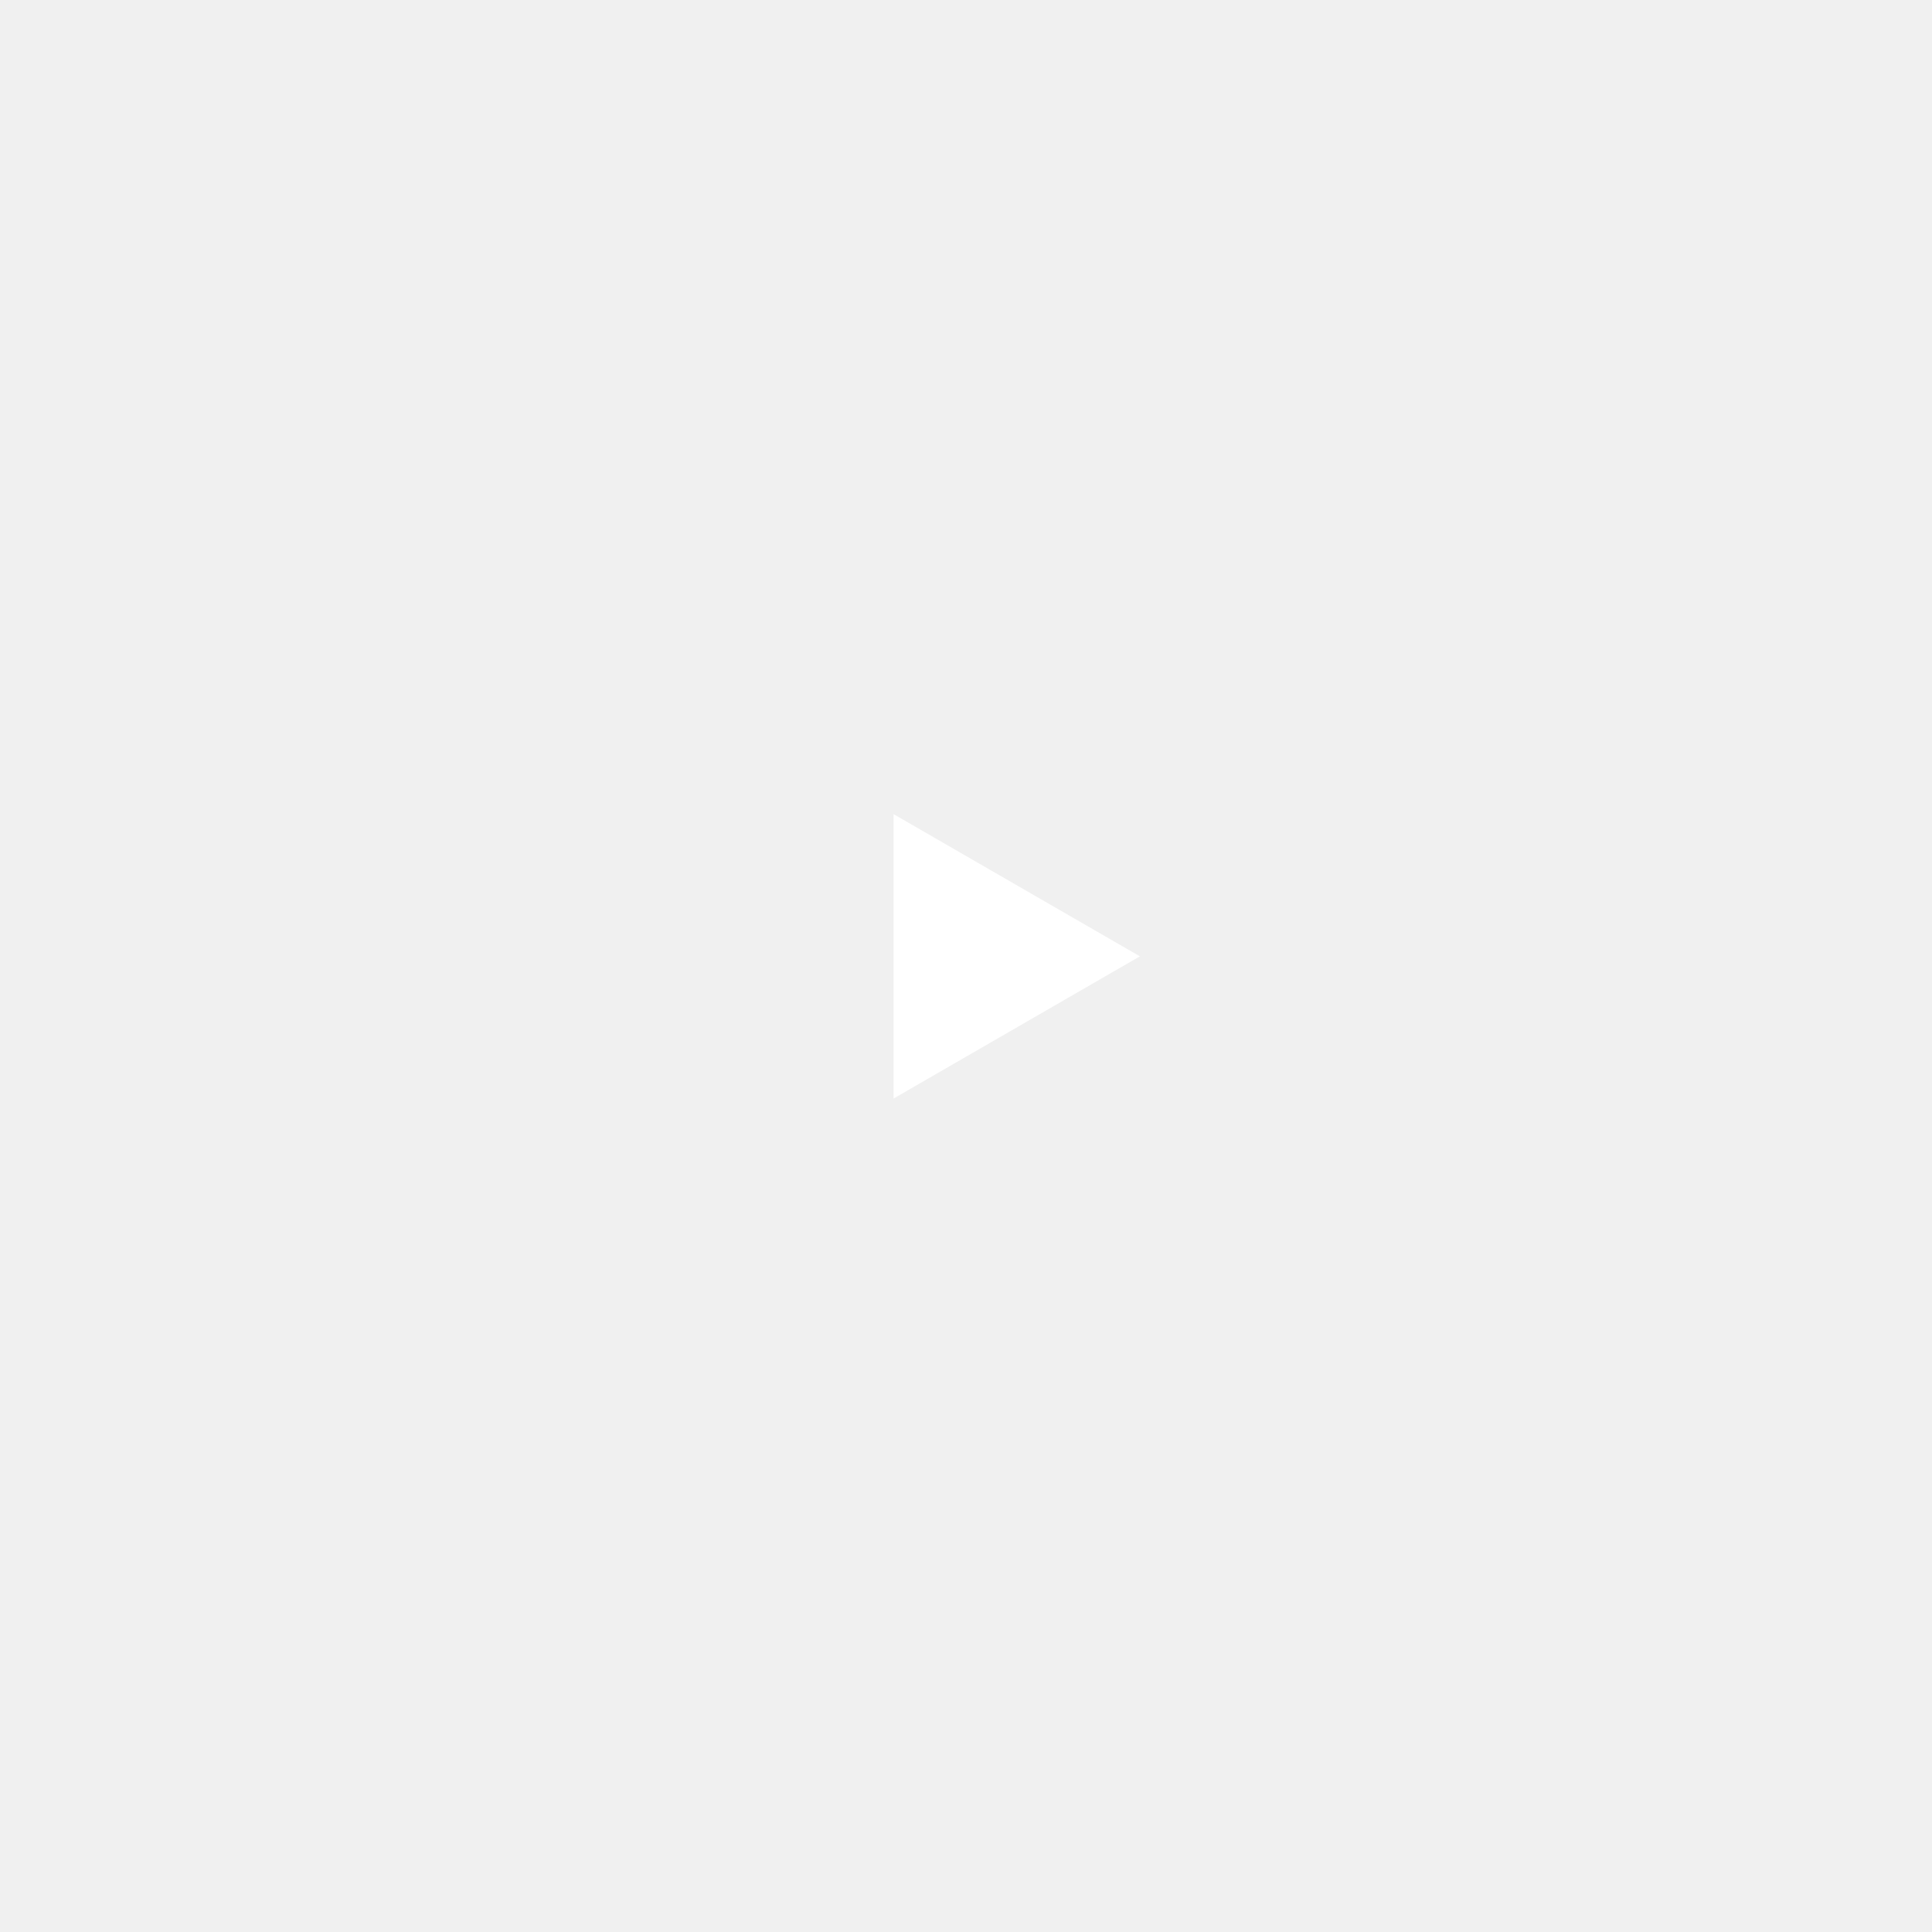
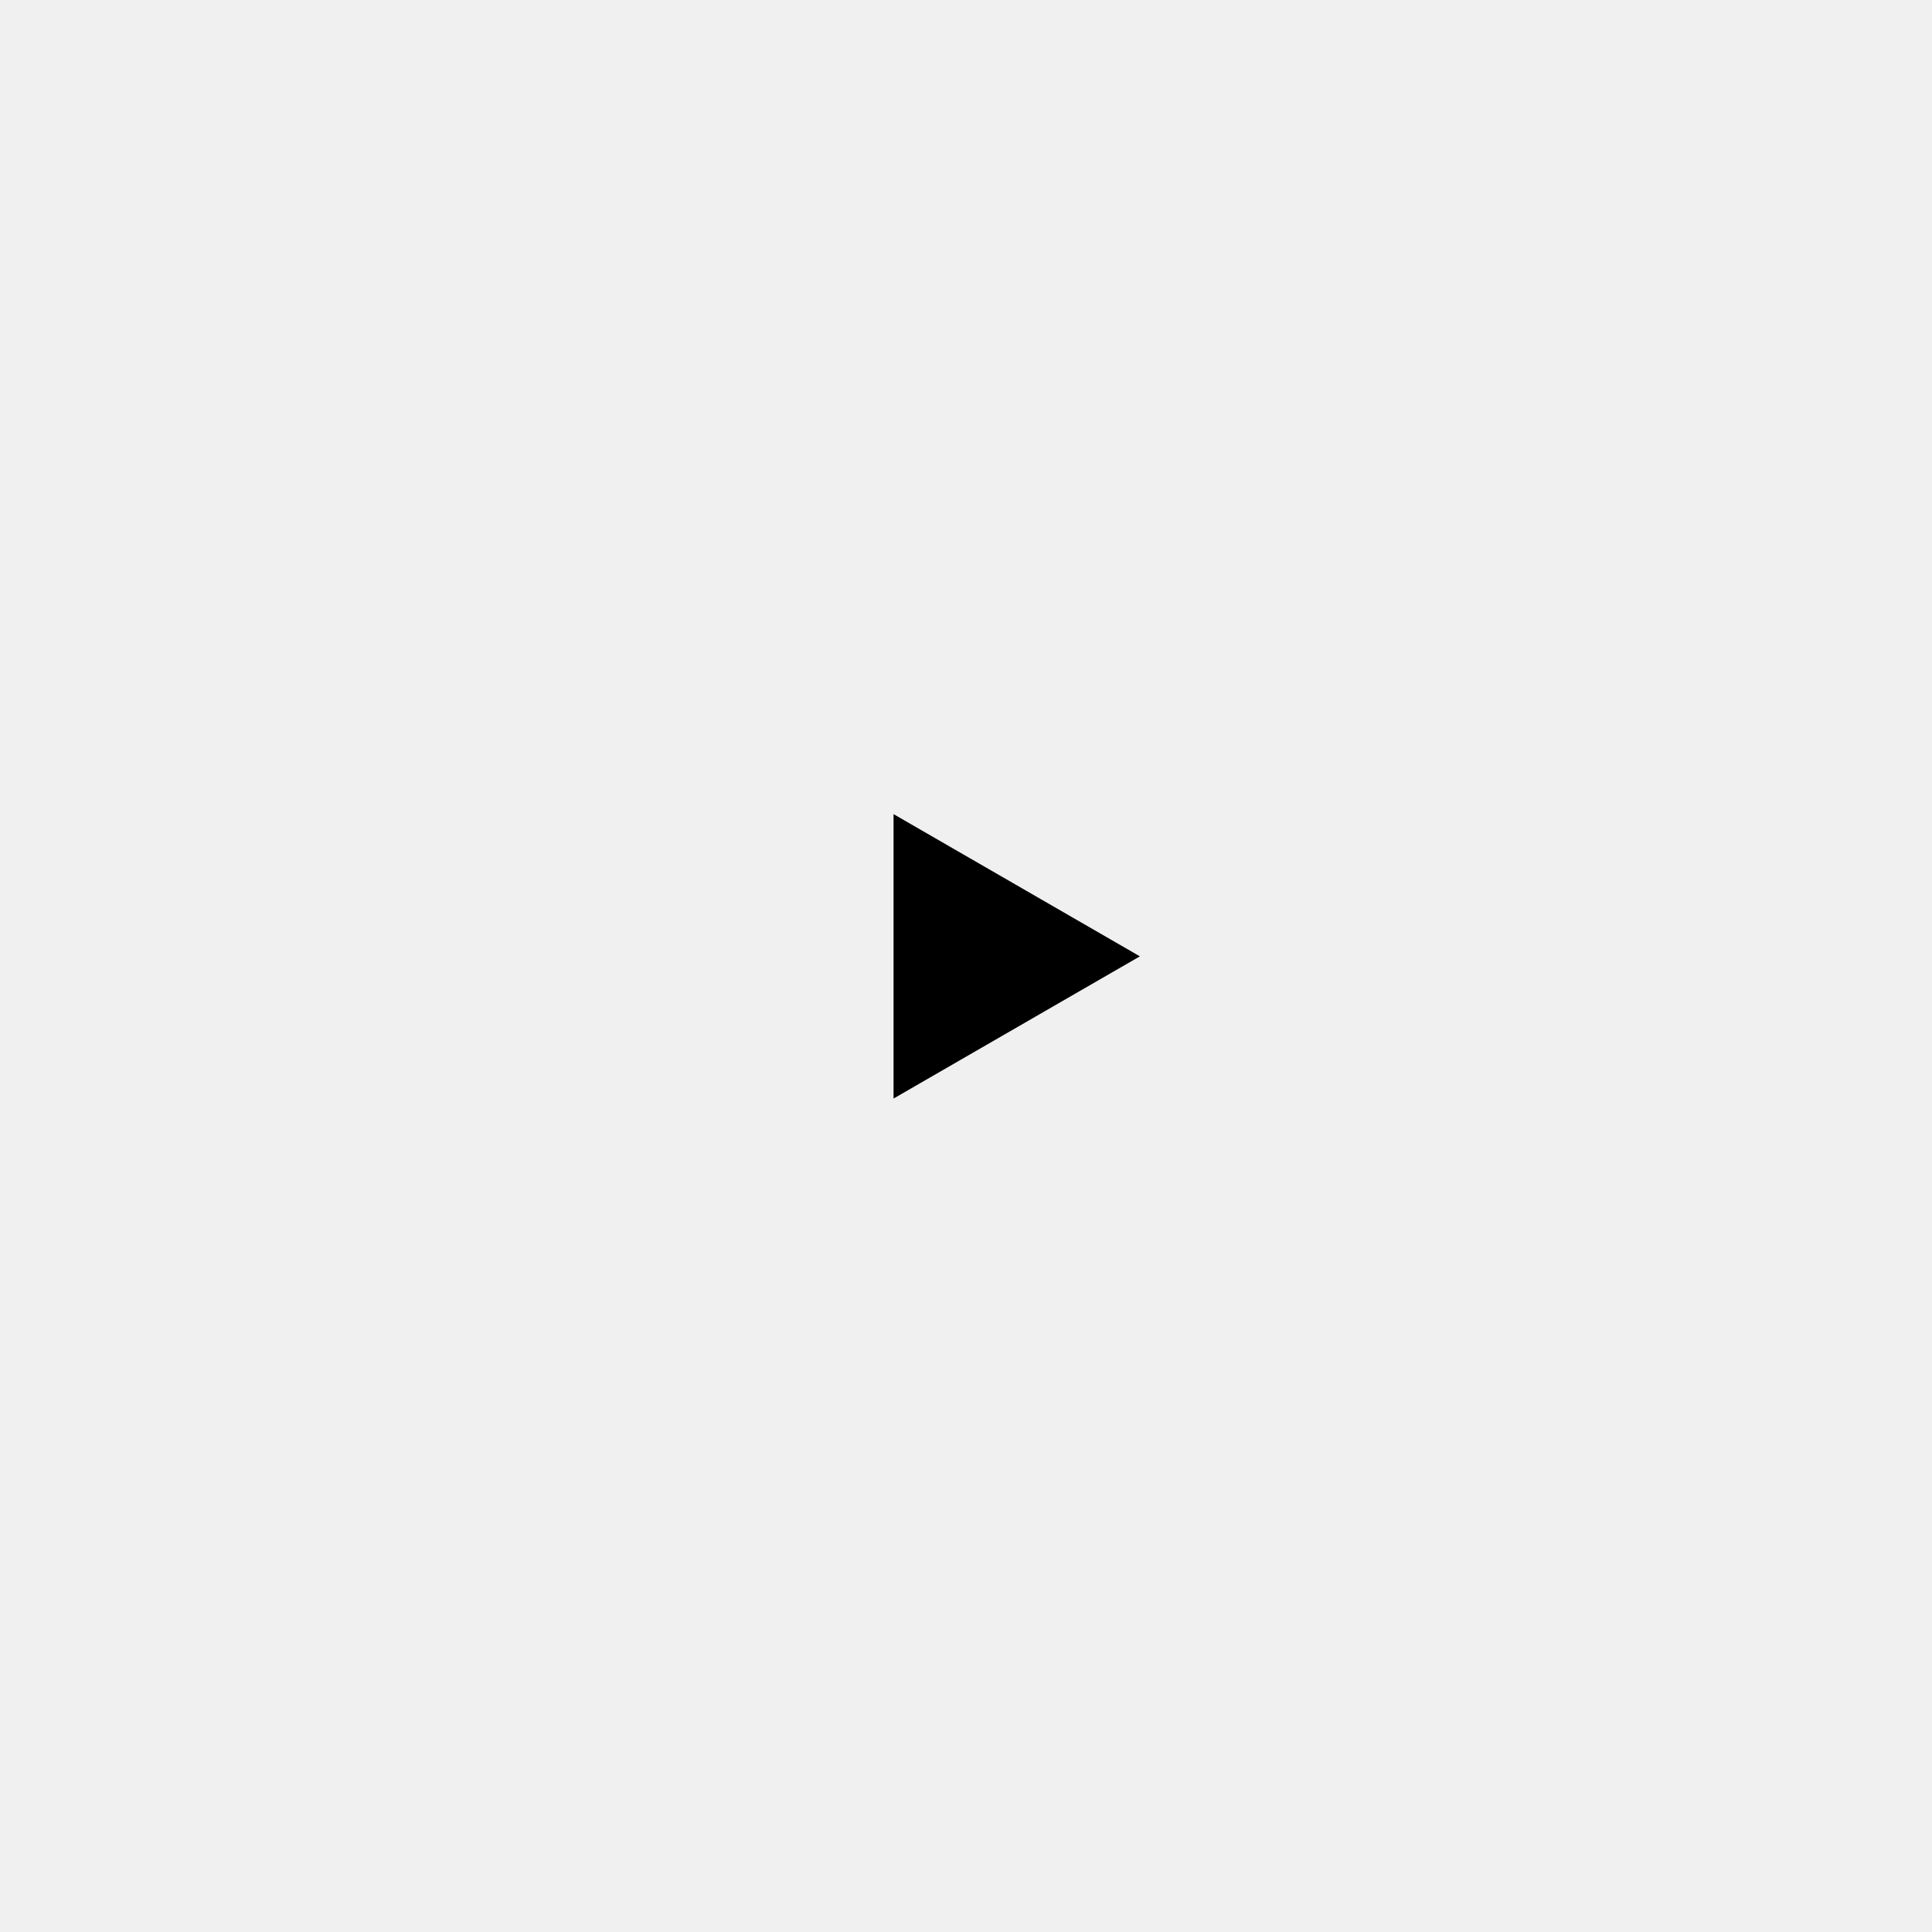
- <svg xmlns="http://www.w3.org/2000/svg" width="100" height="100" viewBox="0 0 100 100" fill="none">
-   <path d="M59 49.5L46.25 56.861L46.25 42.139L59 49.5Z" fill="white" />
+ <svg xmlns="http://www.w3.org/2000/svg" width="100" height="100" viewBox="0 0 100 100">
+   <path d="M59 49.5L46.25 56.861L46.25 42.139L59 49.5Z" />
</svg>
